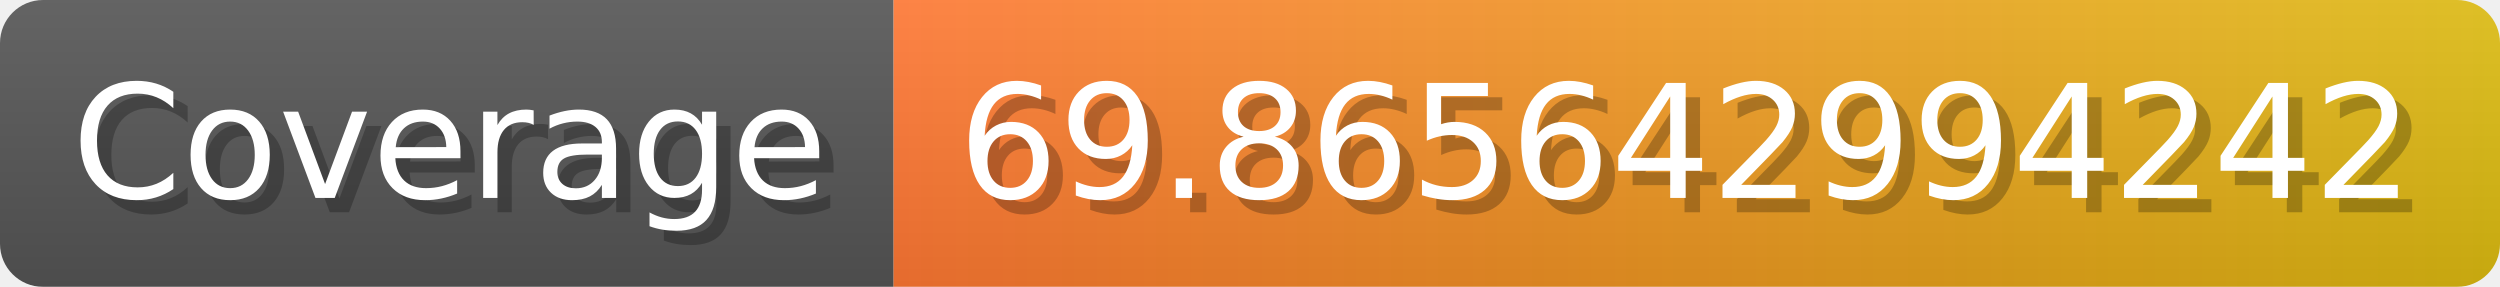
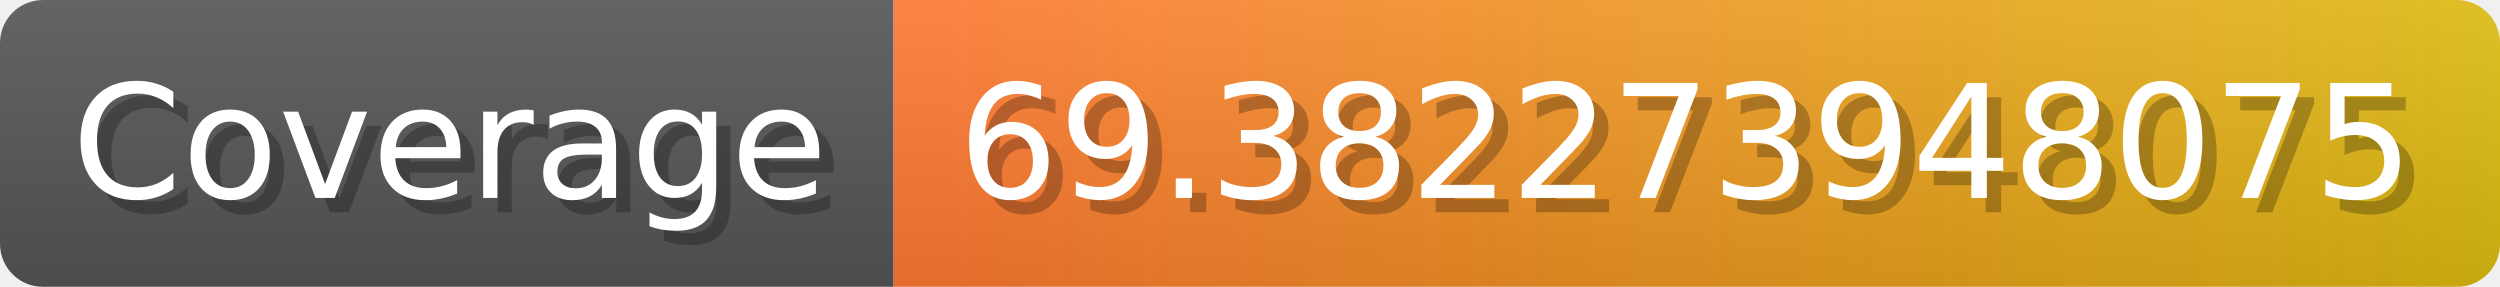
- <svg xmlns="http://www.w3.org/2000/svg" width="174.3" height="20" viewBox="0 0 1743 200" role="img" aria-label="Coverage: 69.865642994242">
+ <svg xmlns="http://www.w3.org/2000/svg" width="174.3" height="20" viewBox="0 0 1743 200" role="img" aria-label="Coverage: 69.382273948075">
  <linearGradient id="a" x2="0" y2="100%">
    <stop offset="0" stop-opacity=".1" stop-color="#EEE" />
    <stop offset="1" stop-opacity=".1" />
  </linearGradient>
  <mask id="m">
    <rect width="1743" height="200" rx="30" fill="#FFF" />
  </mask>
  <g mask="url(#m)">
    <rect width="623" height="200" fill="#555" />
    <rect width="1120" height="200" fill="url(#x)" x="623" />
    <rect width="1743" height="200" fill="url(#a)" />
  </g>
  <g aria-hidden="true" fill="#fff" text-anchor="start" font-family="Verdana,DejaVu Sans,sans-serif" font-size="110">
    <text x="60" y="148" textLength="523" fill="#000" opacity="0.25">Coverage</text>
    <text x="50" y="138" textLength="523">Coverage</text>
-     <text x="678" y="148" textLength="1020" fill="#000" opacity="0.25">69.865642994242</text>
-     <text x="668" y="138" textLength="1020">69.865642994242</text>
+     <text x="678" y="148" textLength="1020" fill="#000" opacity="0.25">69.382273948075</text>
+     <text x="668" y="138" textLength="1020">69.382273948075</text>
  </g>
  <linearGradient id="x" x1="0%" y1="0%" x2="100%" y2="0%">
    <stop offset="0%" style="stop-color:#F73" />
    <stop offset="100%" style="stop-color:#DB1" />
  </linearGradient>
</svg>
